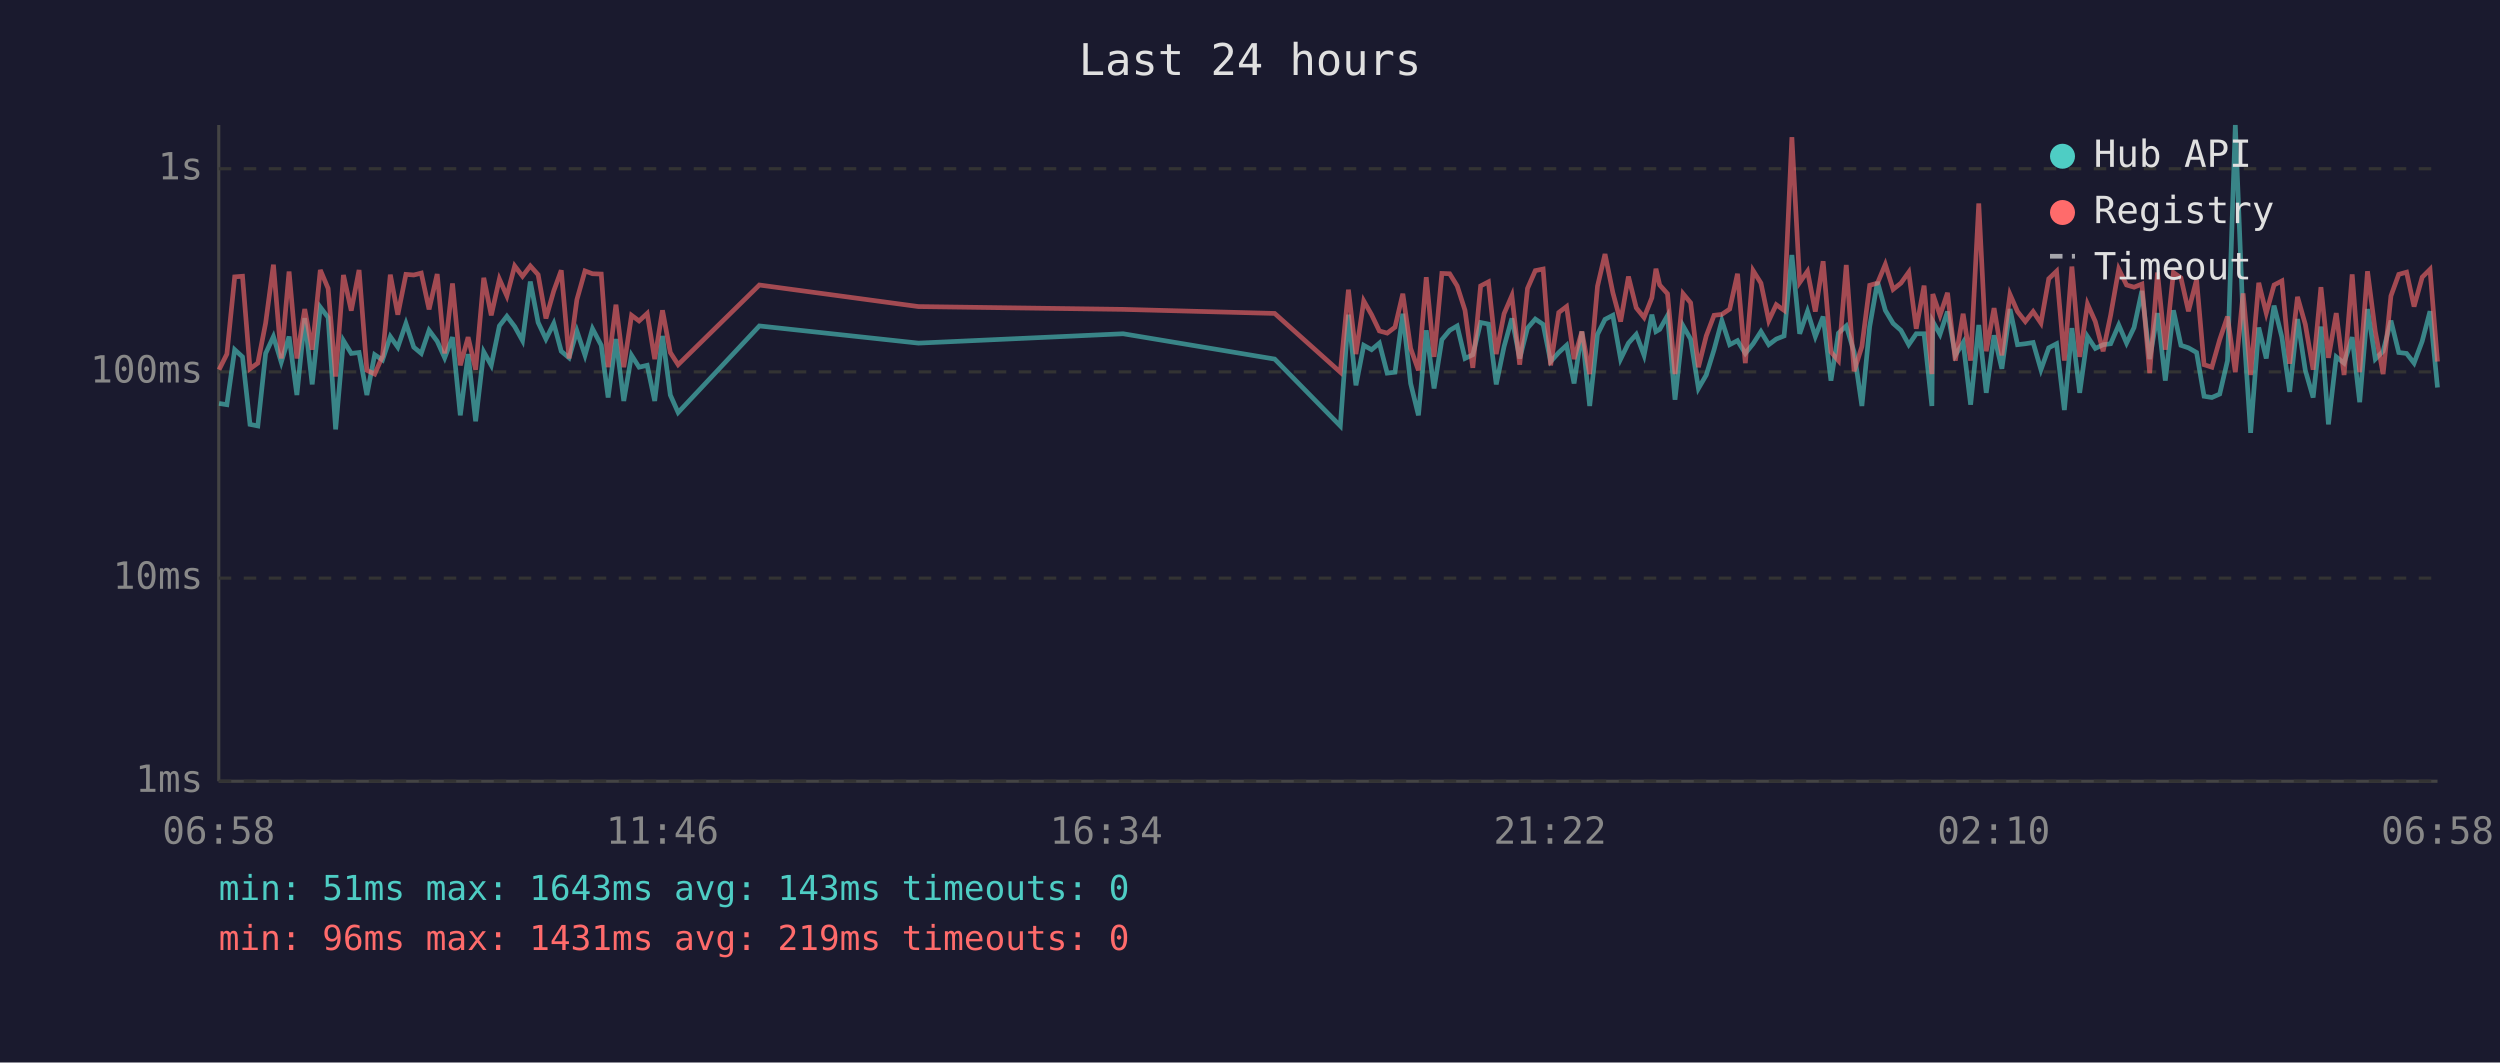
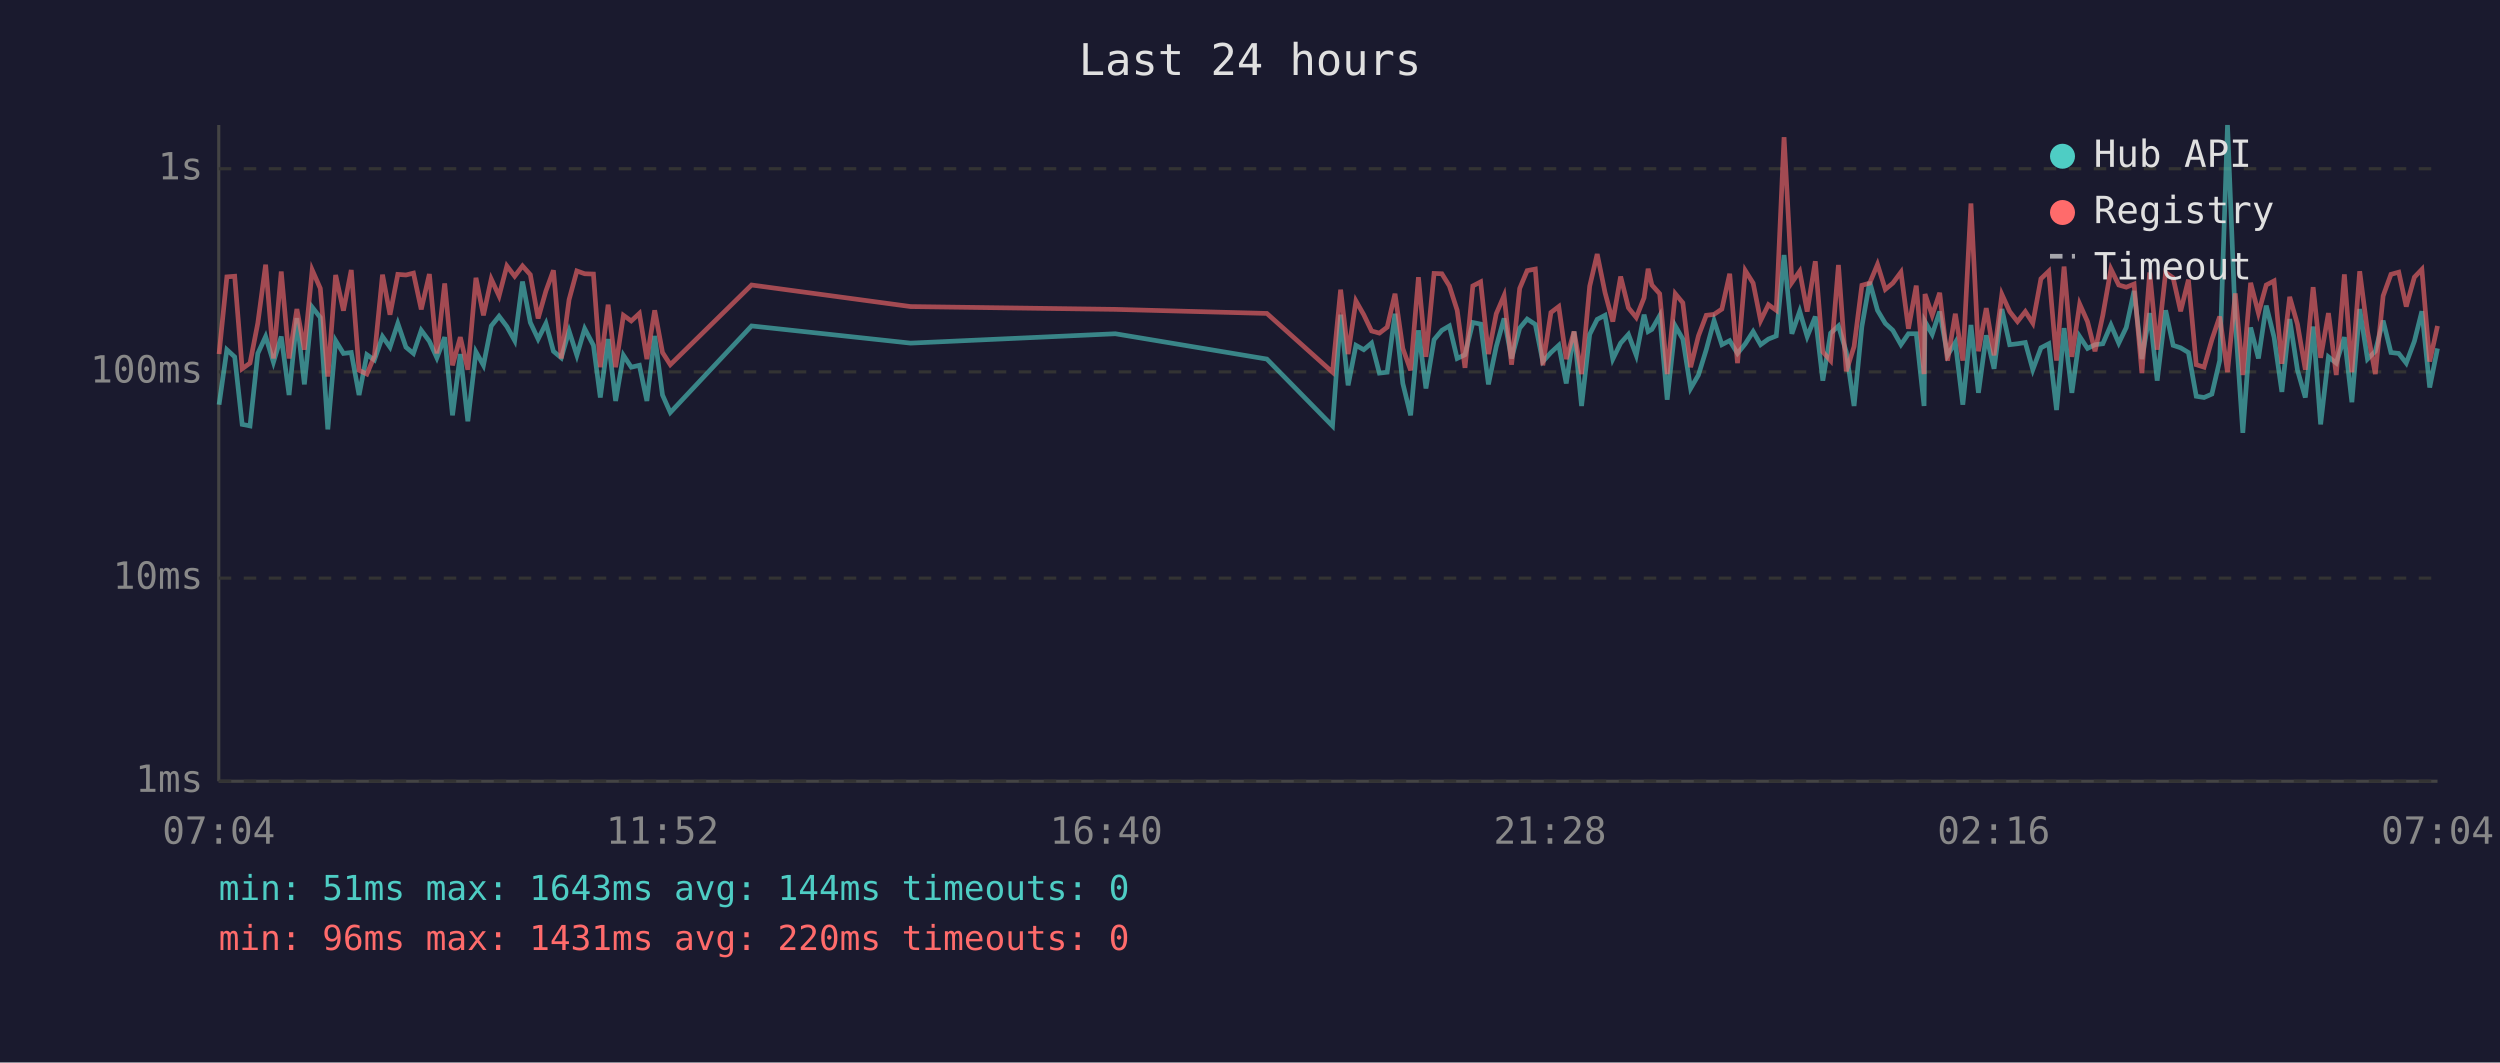
<svg xmlns="http://www.w3.org/2000/svg" viewBox="0 0 800 340" font-family="monospace" font-size="12">
  <rect width="800" height="340" fill="#1a1a2e" />
  <text x="400" y="24" fill="#e0e0e0" font-size="14" text-anchor="middle">Last 24 hours</text>
  <line x1="70" y1="40" x2="70" y2="250" stroke="#444" stroke-width="1" />
  <line x1="70" y1="250" x2="780" y2="250" stroke="#444" stroke-width="1" />
  <line x1="70" y1="250" x2="780" y2="250" stroke="#333" stroke-width="1" stroke-dasharray="4" />
  <text x="65" y="250" fill="#888" text-anchor="end" dominant-baseline="middle">1ms</text>
  <line x1="70" y1="185" x2="780" y2="185" stroke="#333" stroke-width="1" stroke-dasharray="4" />
  <text x="65" y="185" fill="#888" text-anchor="end" dominant-baseline="middle">10ms</text>
  <line x1="70" y1="119" x2="780" y2="119" stroke="#333" stroke-width="1" stroke-dasharray="4" />
  <text x="65" y="119" fill="#888" text-anchor="end" dominant-baseline="middle">100ms</text>
  <line x1="70" y1="54" x2="780" y2="54" stroke="#333" stroke-width="1" stroke-dasharray="4" />
  <text x="65" y="54" fill="#888" text-anchor="end" dominant-baseline="middle">1s</text>
-   <text x="70" y="270" fill="#888" text-anchor="middle">06:58</text>
-   <text x="212" y="270" fill="#888" text-anchor="middle">11:46</text>
-   <text x="354" y="270" fill="#888" text-anchor="middle">16:34</text>
-   <text x="496" y="270" fill="#888" text-anchor="middle">21:22</text>
-   <text x="638" y="270" fill="#888" text-anchor="middle">02:10</text>
-   <text x="780" y="270" fill="#888" text-anchor="middle">06:58</text>
-   <polyline points="70.1,129.1 72.6,129.5 75.1,111.9 77.6,114.2 80.0,135.8 82.5,136.3 85.0,113.1 87.5,107.7 90.0,115.9 92.5,107.7 95.0,126.4 97.5,101.8 99.9,123.0 102.5,98.3 105.0,101.6 107.4,137.4 109.9,109.0 112.4,113.1 114.9,112.8 117.4,126.4 119.9,113.5 122.4,115.2 124.9,107.7 127.3,111.1 129.9,103.5 132.4,111.1 134.8,113.1 137.3,105.7 139.9,109.2 142.3,114.5 144.8,107.9 147.3,132.9 149.8,113.3 152.2,134.8 154.8,112.6 157.2,116.9 159.8,104.3 162.2,101.2 164.7,104.5 167.2,109.0 169.7,90.1 172.2,103.2 174.7,108.5 177.2,103.5 179.6,112.4 182.1,114.5 184.6,105.9 187.2,113.7 189.6,105.2 192.4,110.5 194.6,127.2 197.1,108.5 199.6,128.3 202.1,113.7 204.5,117.5 207.1,116.9 209.5,128.3 212.0,107.5 214.5,126.4 217.0,132.0 243.0,104.3 293.9,109.8 359.4,106.8 407.9,114.9 428.9,136.3 431.5,100.7 433.9,123.3 436.4,110.5 438.9,111.9 441.4,109.8 443.9,119.4 446.4,119.1 448.9,100.4 451.4,122.7 453.9,132.9 456.4,105.7 458.9,124.3 461.4,108.7 463.9,105.7 466.3,104.3 468.8,114.7 471.3,113.5 473.8,103.2 476.3,103.7 478.8,123.0 481.3,110.9 483.8,101.9 486.3,114.7 488.8,105.0 491.3,102.1 493.8,103.8 496.2,115.7 498.8,112.8 501.3,110.5 503.7,122.7 506.2,106.1 508.7,129.9 511.2,107.0 513.6,102.2 516.1,100.9 518.6,114.9 521.1,109.8 523.6,107.0 526.1,113.7 528.6,100.7 529.9,106.1 531.1,105.4 533.6,101.0 536.0,127.9 538.6,104.3 541.0,108.5 543.5,124.3 546.0,120.0 548.5,111.9 551.0,102.6 553.5,110.3 556.0,109.0 558.5,113.1 561.0,110.0 563.5,106.1 566.0,110.3 568.4,108.5 570.9,107.5 573.4,81.6 575.9,106.8 578.4,99.6 580.9,107.7 583.4,101.3 585.9,121.8 588.3,106.6 590.8,104.3 593.3,112.6 595.8,129.9 598.3,104.5 600.8,90.2 603.3,99.3 605.8,103.5 608.3,105.7 610.8,110.3 613.2,106.8 615.7,106.8 618.2,129.9 618.5,102.9 620.8,107.0 623.2,99.7 625.7,113.7 628.2,109.6 630.6,129.5 633.2,104.0 635.6,125.7 638.1,107.3 640.6,118.0 643.2,98.9 645.6,110.3 648.1,110.0 650.6,109.6 653.1,118.3 655.6,111.3 658.1,110.0 660.6,131.2 663.0,105.0 665.5,125.7 668.0,107.7 670.5,111.5 673.0,110.3 675.4,110.0 678.0,104.0 680.5,109.8 682.9,104.8 685.4,93.1 687.9,114.9 690.4,100.2 692.9,121.8 695.5,99.3 697.9,110.5 700.3,111.3 702.9,112.8 705.3,126.8 707.8,127.2 710.3,126.1 712.8,115.4 715.3,40.0 717.8,102.7 720.2,138.5 722.8,104.8 725.2,114.7 727.7,97.8 730.2,107.9 732.7,125.4 735.2,102.1 737.7,118.5 740.2,127.2 742.7,104.5 745.1,135.8 747.6,114.2 750.1,116.2 752.7,107.9 755.1,128.7 757.6,98.9 760.1,114.9 762.6,112.4 765.1,102.6 767.6,112.8 770.1,113.1 772.5,116.2 775.1,109.2 777.6,99.6 780.0,124.0" fill="none" stroke="#4ecdc4" stroke-width="1.5" opacity="0.6" />
-   <polyline points="70.1,118.3 72.6,113.3 75.1,88.6 77.6,88.4 80.0,118.0 82.5,116.2 85.0,103.4 87.5,84.7 90.0,114.7 92.5,86.9 95.0,114.7 97.5,98.9 99.9,111.9 102.5,86.4 105.0,92.3 107.4,120.5 109.9,88.0 112.4,99.4 114.9,86.4 117.4,118.5 119.9,119.7 122.4,114.0 124.9,87.9 127.3,100.7 129.9,87.8 132.4,88.0 134.8,87.4 137.3,99.0 139.9,87.7 142.3,113.1 144.8,90.7 147.3,116.9 149.8,107.9 152.2,118.3 154.8,88.9 157.2,100.9 159.8,89.3 162.2,94.7 164.7,85.1 167.2,88.4 169.7,85.1 172.2,87.9 174.7,101.9 177.2,93.1 179.6,86.5 182.1,114.7 184.6,95.9 187.2,86.7 189.6,87.6 192.4,87.7 194.6,117.5 197.1,97.5 199.6,117.5 202.1,100.9 204.5,102.7 207.1,100.3 209.5,114.9 212.0,99.3 214.5,112.8 217.0,116.7 243.0,91.2 293.9,98.1 359.4,99.0 407.9,100.3 428.9,119.1 431.5,92.7 433.9,113.3 436.4,96.3 438.9,100.7 441.4,105.9 443.9,106.6 446.4,104.7 448.9,94.0 451.4,111.5 453.9,118.5 456.4,88.7 458.9,114.2 461.4,87.5 463.9,87.6 466.3,91.5 468.8,99.3 471.3,117.7 473.8,91.5 476.3,90.2 478.8,113.3 481.3,100.4 483.8,94.6 486.3,116.7 488.8,92.3 491.3,86.6 493.8,86.1 496.2,116.9 498.8,100.0 501.3,98.1 503.7,114.9 506.2,106.1 508.7,119.7 511.2,91.6 513.6,81.3 516.1,93.6 518.6,102.9 521.1,88.5 523.6,98.5 526.1,101.6 528.6,95.3 529.9,86.0 531.1,91.2 533.6,94.0 536.0,119.7 538.6,94.0 541.0,96.9 543.5,117.5 546.0,107.5 548.5,100.9 551.0,100.6 553.5,98.9 556.0,87.6 558.5,116.2 561.0,86.6 563.5,90.6 566.0,102.6 568.4,97.5 570.9,99.3 573.4,43.9 575.9,90.4 578.4,86.8 580.9,99.7 583.4,83.6 585.9,112.6 588.3,115.4 590.8,84.8 593.3,118.8 595.8,110.9 598.3,91.3 600.8,90.6 603.3,84.6 605.8,92.6 608.3,90.6 610.8,87.1 613.2,105.2 615.7,91.4 618.2,119.7 618.5,94.1 620.8,100.9 623.2,93.7 625.7,115.4 628.2,100.4 630.6,115.4 633.2,65.1 635.6,112.4 638.1,98.6 640.6,113.7 643.2,94.2 645.6,99.7 648.1,102.9 650.6,99.7 653.1,103.4 655.6,89.2 658.1,86.8 660.6,115.4 663.0,85.3 665.5,114.2 668.0,97.3 670.5,102.9 673.0,112.4 675.4,100.9 678.0,86.1 680.5,91.2 682.9,91.9 685.4,90.9 687.9,119.4 690.4,87.2 692.9,111.9 695.5,87.2 697.9,88.9 700.3,99.6 702.9,89.5 705.3,116.7 707.8,117.5 710.3,108.7 712.8,101.3 715.3,119.1 717.8,93.9 720.2,120.0 722.8,90.5 725.2,100.2 727.7,91.2 730.2,89.9 732.7,116.4 735.2,95.0 737.7,103.8 740.2,118.3 742.7,91.9 745.1,114.5 747.6,100.2 750.1,120.0 752.7,87.8 755.1,119.1 757.6,86.8 760.1,106.1 762.6,119.7 765.1,94.7 767.6,87.8 770.1,87.1 772.5,98.1 775.1,88.7 777.6,86.2 780.0,115.7" fill="none" stroke="#ff6b6b" stroke-width="1.5" opacity="0.6" />
+   <text x="70" y="270" fill="#888" text-anchor="middle">07:04</text>
+   <text x="212" y="270" fill="#888" text-anchor="middle">11:52</text>
+   <text x="354" y="270" fill="#888" text-anchor="middle">16:40</text>
+   <text x="496" y="270" fill="#888" text-anchor="middle">21:28</text>
+   <text x="638" y="270" fill="#888" text-anchor="middle">02:16</text>
+   <text x="780" y="270" fill="#888" text-anchor="middle">07:04</text>
+   <polyline points="70.1,129.5 72.6,111.9 75.1,114.2 77.5,135.8 80.0,136.3 82.5,113.1 85.0,107.7 87.5,115.9 90.0,107.7 92.5,126.4 95.0,101.8 97.4,123.0 99.9,98.3 102.5,101.6 104.9,137.4 107.4,109.0 109.9,113.1 112.4,112.8 114.9,126.4 117.4,113.5 119.8,115.2 122.4,107.7 124.8,111.1 127.3,103.5 129.9,111.1 132.3,113.1 134.8,105.7 137.4,109.2 139.8,114.5 142.3,107.9 144.8,132.9 147.3,113.3 149.7,134.8 152.3,112.6 154.7,116.9 157.2,104.3 159.7,101.2 162.2,104.5 164.7,109.0 167.2,90.1 169.7,103.2 172.2,108.5 174.7,103.5 177.1,112.4 179.6,114.5 182.1,105.9 184.6,113.7 187.1,105.2 189.9,110.5 192.1,127.2 194.6,108.5 197.0,128.3 199.5,113.7 202.0,117.5 204.6,116.9 207.0,128.3 209.5,107.5 212.0,126.4 214.5,132.0 240.5,104.3 291.4,109.8 356.9,106.8 405.4,114.9 426.4,136.3 429.0,100.7 431.4,123.3 433.9,110.5 436.4,111.9 438.9,109.8 441.4,119.4 443.9,119.1 446.4,100.4 448.9,122.7 451.4,132.9 453.9,105.7 456.3,124.3 458.9,108.7 461.4,105.7 463.8,104.3 466.3,114.7 468.8,113.5 471.3,103.2 473.8,103.7 476.3,123.0 478.8,110.9 481.3,101.9 483.7,114.7 486.3,105.0 488.7,102.1 491.3,103.8 493.7,115.7 496.3,112.8 498.8,110.5 501.2,122.7 503.7,106.1 506.1,129.9 508.7,107.0 511.1,102.2 513.6,100.9 516.1,114.9 518.6,109.8 521.1,107.0 523.6,113.7 526.1,100.7 527.4,106.1 528.6,105.4 531.1,101.0 533.5,127.9 536.1,104.3 538.5,108.5 541.0,124.3 543.5,120.0 546.0,111.9 548.5,102.6 551.0,110.3 553.5,109.0 556.0,113.1 558.5,110.0 561.0,106.1 563.4,110.3 565.9,108.5 568.4,107.5 570.9,81.6 573.4,106.8 575.9,99.6 578.3,107.7 580.9,101.3 583.3,121.8 585.8,106.6 588.3,104.3 590.8,112.6 593.3,129.9 595.8,104.5 598.3,90.2 600.8,99.3 603.3,103.5 605.7,105.7 608.3,110.3 610.7,106.8 613.2,106.8 615.7,129.9 616.0,102.9 618.3,107.0 620.7,99.7 623.2,113.7 625.7,109.6 628.1,129.5 630.7,104.0 633.1,125.7 635.6,107.3 638.1,118.0 640.6,98.9 643.1,110.3 645.6,110.0 648.1,109.6 650.5,118.3 653.1,111.3 655.6,110.0 658.1,131.2 660.5,105.0 663.0,125.7 665.5,107.7 668.0,111.5 670.4,110.3 672.9,110.0 675.5,104.0 678.0,109.8 680.4,104.8 682.9,93.1 685.4,114.9 687.9,100.2 690.3,121.8 693.0,99.3 695.4,110.5 697.8,111.3 700.3,112.8 702.8,126.8 705.3,127.2 707.8,126.1 710.3,115.4 712.8,40.0 715.3,102.7 717.7,138.5 720.2,104.8 722.7,114.7 725.2,97.8 727.7,107.9 730.2,125.4 732.7,102.1 735.2,118.5 737.7,127.2 740.2,104.5 742.6,135.8 745.1,114.2 747.6,116.2 750.2,107.9 752.6,128.7 755.1,98.9 757.6,114.9 760.1,112.4 762.6,102.6 765.1,112.8 767.6,113.1 770.0,116.2 772.6,109.2 775.0,99.6 777.5,124.0 780.0,111.5" fill="none" stroke="#4ecdc4" stroke-width="1.5" opacity="0.6" />
+   <polyline points="70.1,113.3 72.6,88.6 75.1,88.4 77.5,118.0 80.0,116.2 82.5,103.4 85.0,84.7 87.5,114.7 90.0,86.9 92.5,114.7 95.0,98.9 97.4,111.9 99.9,86.4 102.5,92.3 104.9,120.5 107.4,88.0 109.9,99.4 112.4,86.4 114.9,118.5 117.4,119.7 119.8,114.0 122.4,87.9 124.8,100.7 127.3,87.8 129.9,88.0 132.3,87.4 134.8,99.0 137.4,87.7 139.8,113.1 142.3,90.7 144.8,116.9 147.3,107.9 149.7,118.3 152.3,88.9 154.7,100.9 157.2,89.3 159.7,94.7 162.2,85.1 164.7,88.4 167.2,85.1 169.7,87.9 172.2,101.9 174.7,93.1 177.1,86.5 179.6,114.7 182.1,95.9 184.6,86.7 187.1,87.6 189.9,87.7 192.1,117.5 194.6,97.5 197.0,117.5 199.5,100.9 202.0,102.7 204.6,100.3 207.0,114.9 209.5,99.3 212.0,112.8 214.5,116.7 240.5,91.2 291.4,98.1 356.9,99.0 405.4,100.3 426.4,119.1 429.0,92.7 431.4,113.3 433.9,96.3 436.4,100.7 438.9,105.9 441.4,106.6 443.9,104.7 446.4,94.0 448.9,111.5 451.4,118.5 453.9,88.7 456.3,114.2 458.9,87.5 461.4,87.6 463.8,91.5 466.3,99.3 468.8,117.7 471.3,91.5 473.8,90.2 476.3,113.3 478.8,100.4 481.3,94.6 483.7,116.7 486.3,92.3 488.7,86.6 491.3,86.1 493.7,116.9 496.3,100.0 498.8,98.1 501.2,114.9 503.7,106.1 506.1,119.7 508.7,91.6 511.1,81.3 513.6,93.6 516.1,102.9 518.6,88.5 521.1,98.5 523.6,101.6 526.1,95.3 527.4,86.0 528.6,91.2 531.1,94.0 533.5,119.7 536.1,94.0 538.5,96.9 541.0,117.5 543.5,107.5 546.0,100.9 548.5,100.6 551.0,98.9 553.5,87.6 556.0,116.2 558.5,86.6 561.0,90.6 563.4,102.6 565.9,97.5 568.4,99.3 570.9,43.9 573.4,90.4 575.9,86.8 578.3,99.7 580.9,83.6 583.3,112.6 585.8,115.4 588.3,84.8 590.8,118.8 593.3,110.9 595.8,91.3 598.3,90.6 600.8,84.6 603.3,92.6 605.7,90.6 608.3,87.1 610.7,105.2 613.2,91.4 615.7,119.7 616.0,94.1 618.3,100.9 620.7,93.7 623.2,115.4 625.7,100.4 628.1,115.4 630.7,65.1 633.1,112.4 635.6,98.6 638.1,113.7 640.6,94.2 643.1,99.7 645.6,102.9 648.1,99.7 650.5,103.4 653.1,89.2 655.6,86.8 658.1,115.4 660.5,85.3 663.0,114.2 665.5,97.3 668.0,102.9 670.4,112.4 672.9,100.9 675.5,86.1 678.0,91.2 680.4,91.9 682.9,90.9 685.4,119.4 687.9,87.2 690.3,111.9 693.0,87.2 695.4,88.9 697.8,99.6 700.3,89.5 702.8,116.7 705.3,117.5 707.8,108.7 710.3,101.3 712.8,119.1 715.3,93.9 717.7,120.0 720.2,90.5 722.7,100.2 725.2,91.2 727.7,89.9 730.2,116.4 732.7,95.0 735.2,103.8 737.7,118.3 740.2,91.9 742.6,114.5 745.1,100.2 747.6,120.0 750.2,87.8 752.6,119.1 755.1,86.8 757.6,106.1 760.1,119.7 762.6,94.7 765.1,87.8 767.6,87.1 770.0,98.1 772.6,88.7 775.0,86.2 777.5,115.7 780.0,104.3" fill="none" stroke="#ff6b6b" stroke-width="1.5" opacity="0.6" />
  <circle cx="660" cy="50" r="4" fill="#4ecdc4" />
  <text x="670" y="50" fill="#e0e0e0" dominant-baseline="middle">Hub API</text>
  <circle cx="660" cy="68" r="4" fill="#ff6b6b" />
  <text x="670" y="68" fill="#e0e0e0" dominant-baseline="middle">Registry</text>
  <line x1="656" y1="82" x2="664" y2="82" stroke="#e0e0e0" stroke-width="1.5" stroke-dasharray="4,3" opacity="0.7" />
  <text x="670" y="86" fill="#e0e0e0" dominant-baseline="middle">Timeout</text>
-   <text x="70" y="288" fill="#4ecdc4" font-size="11">min: 51ms  max: 1643ms  avg: 143ms  timeouts: 0</text>
-   <text x="70" y="304" fill="#ff6b6b" font-size="11">min: 96ms  max: 1431ms  avg: 219ms  timeouts: 0</text>
+   <text x="70" y="288" fill="#4ecdc4" font-size="11">min: 51ms  max: 1643ms  avg: 144ms  timeouts: 0</text>
+   <text x="70" y="304" fill="#ff6b6b" font-size="11">min: 96ms  max: 1431ms  avg: 220ms  timeouts: 0</text>
</svg>
